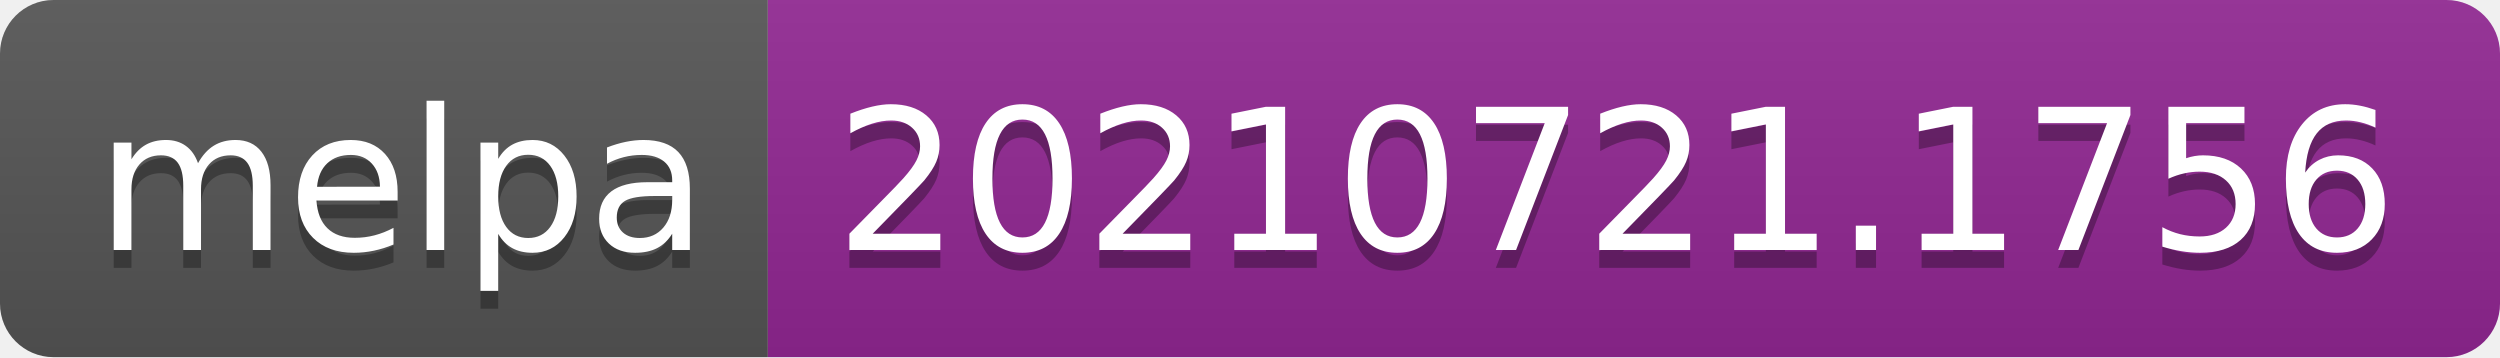
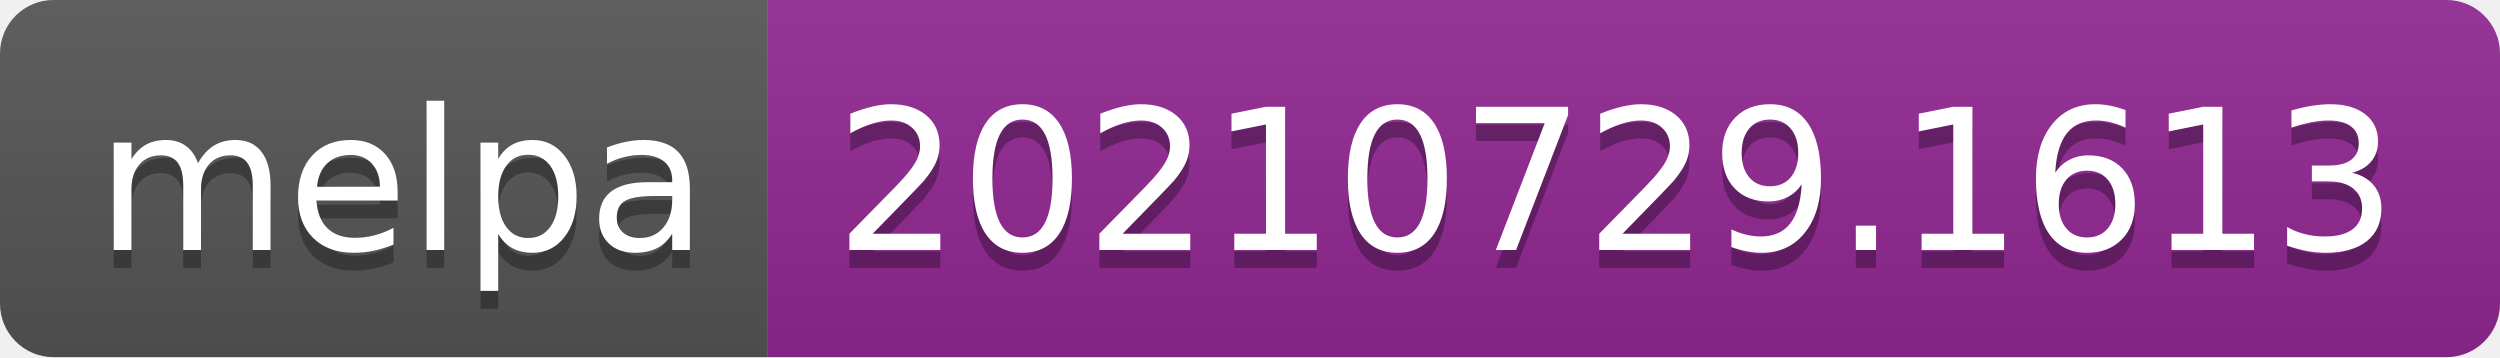
- <svg xmlns="http://www.w3.org/2000/svg" width="140" height="20" role="img" aria-label="melpa: 20210721.1756">
+ <svg xmlns="http://www.w3.org/2000/svg" width="140" height="20" role="img" aria-label="melpa: 20210729.1613">
  <linearGradient id="s" x2="0" y2="100%">
    <stop offset="0" stop-color="#bbb" stop-opacity=".1" />
    <stop offset="1" stop-opacity=".1" />
  </linearGradient>
  <clipPath id="r">
    <rect width="140" height="20" rx="3" fill="#fff" />
  </clipPath>
  <g clip-path="url(#r)">
    <rect width="43" height="20" fill="#555" />
    <rect x="43" width="97" height="20" fill="#922793" />
    <rect width="140" height="20" fill="url(#s)" />
  </g>
  <g fill="#fff" text-anchor="middle" font-family="Verdana,Geneva,DejaVu Sans,sans-serif" text-rendering="geometricPrecision" font-size="110">
    <text aria-hidden="true" x="225" y="150" fill="#010101" fill-opacity=".3" transform="scale(.1)" textLength="330">melpa</text>
    <text x="225" y="140" transform="scale(.1)" fill="#fff" textLength="330">melpa</text>
-     <text aria-hidden="true" x="905" y="150" fill="#010101" fill-opacity=".3" transform="scale(.1)" textLength="870">20210721.1756</text>
-     <text x="905" y="140" transform="scale(.1)" fill="#fff" textLength="870">20210721.1756</text>
+     <text aria-hidden="true" x="905" y="150" fill="#010101" fill-opacity=".3" transform="scale(.1)" textLength="870">20210729.1613</text>
+     <text x="905" y="140" transform="scale(.1)" fill="#fff" textLength="870">20210729.1613</text>
  </g>
</svg>
